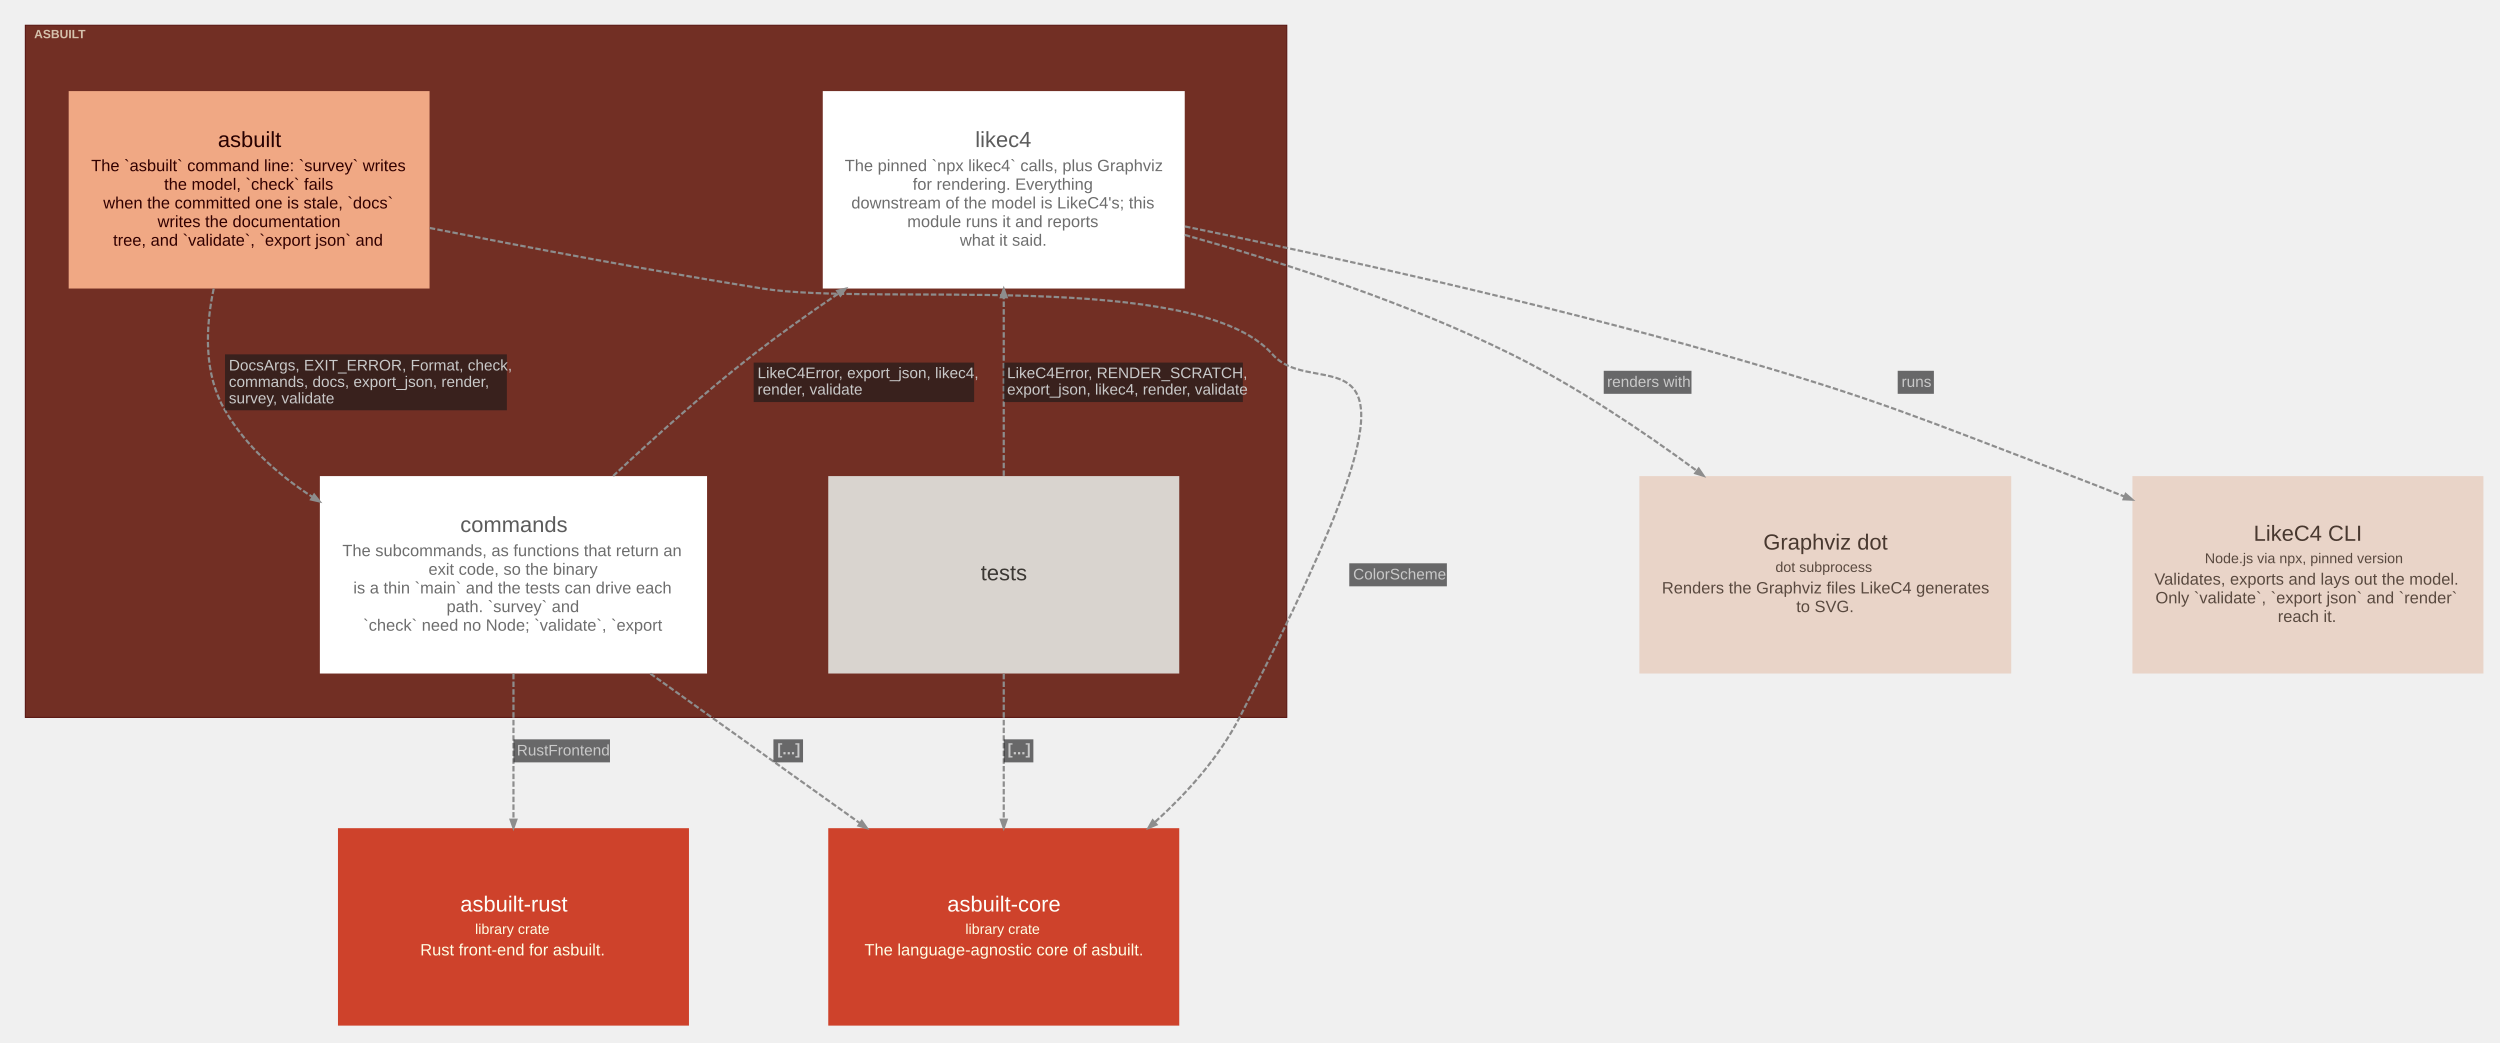
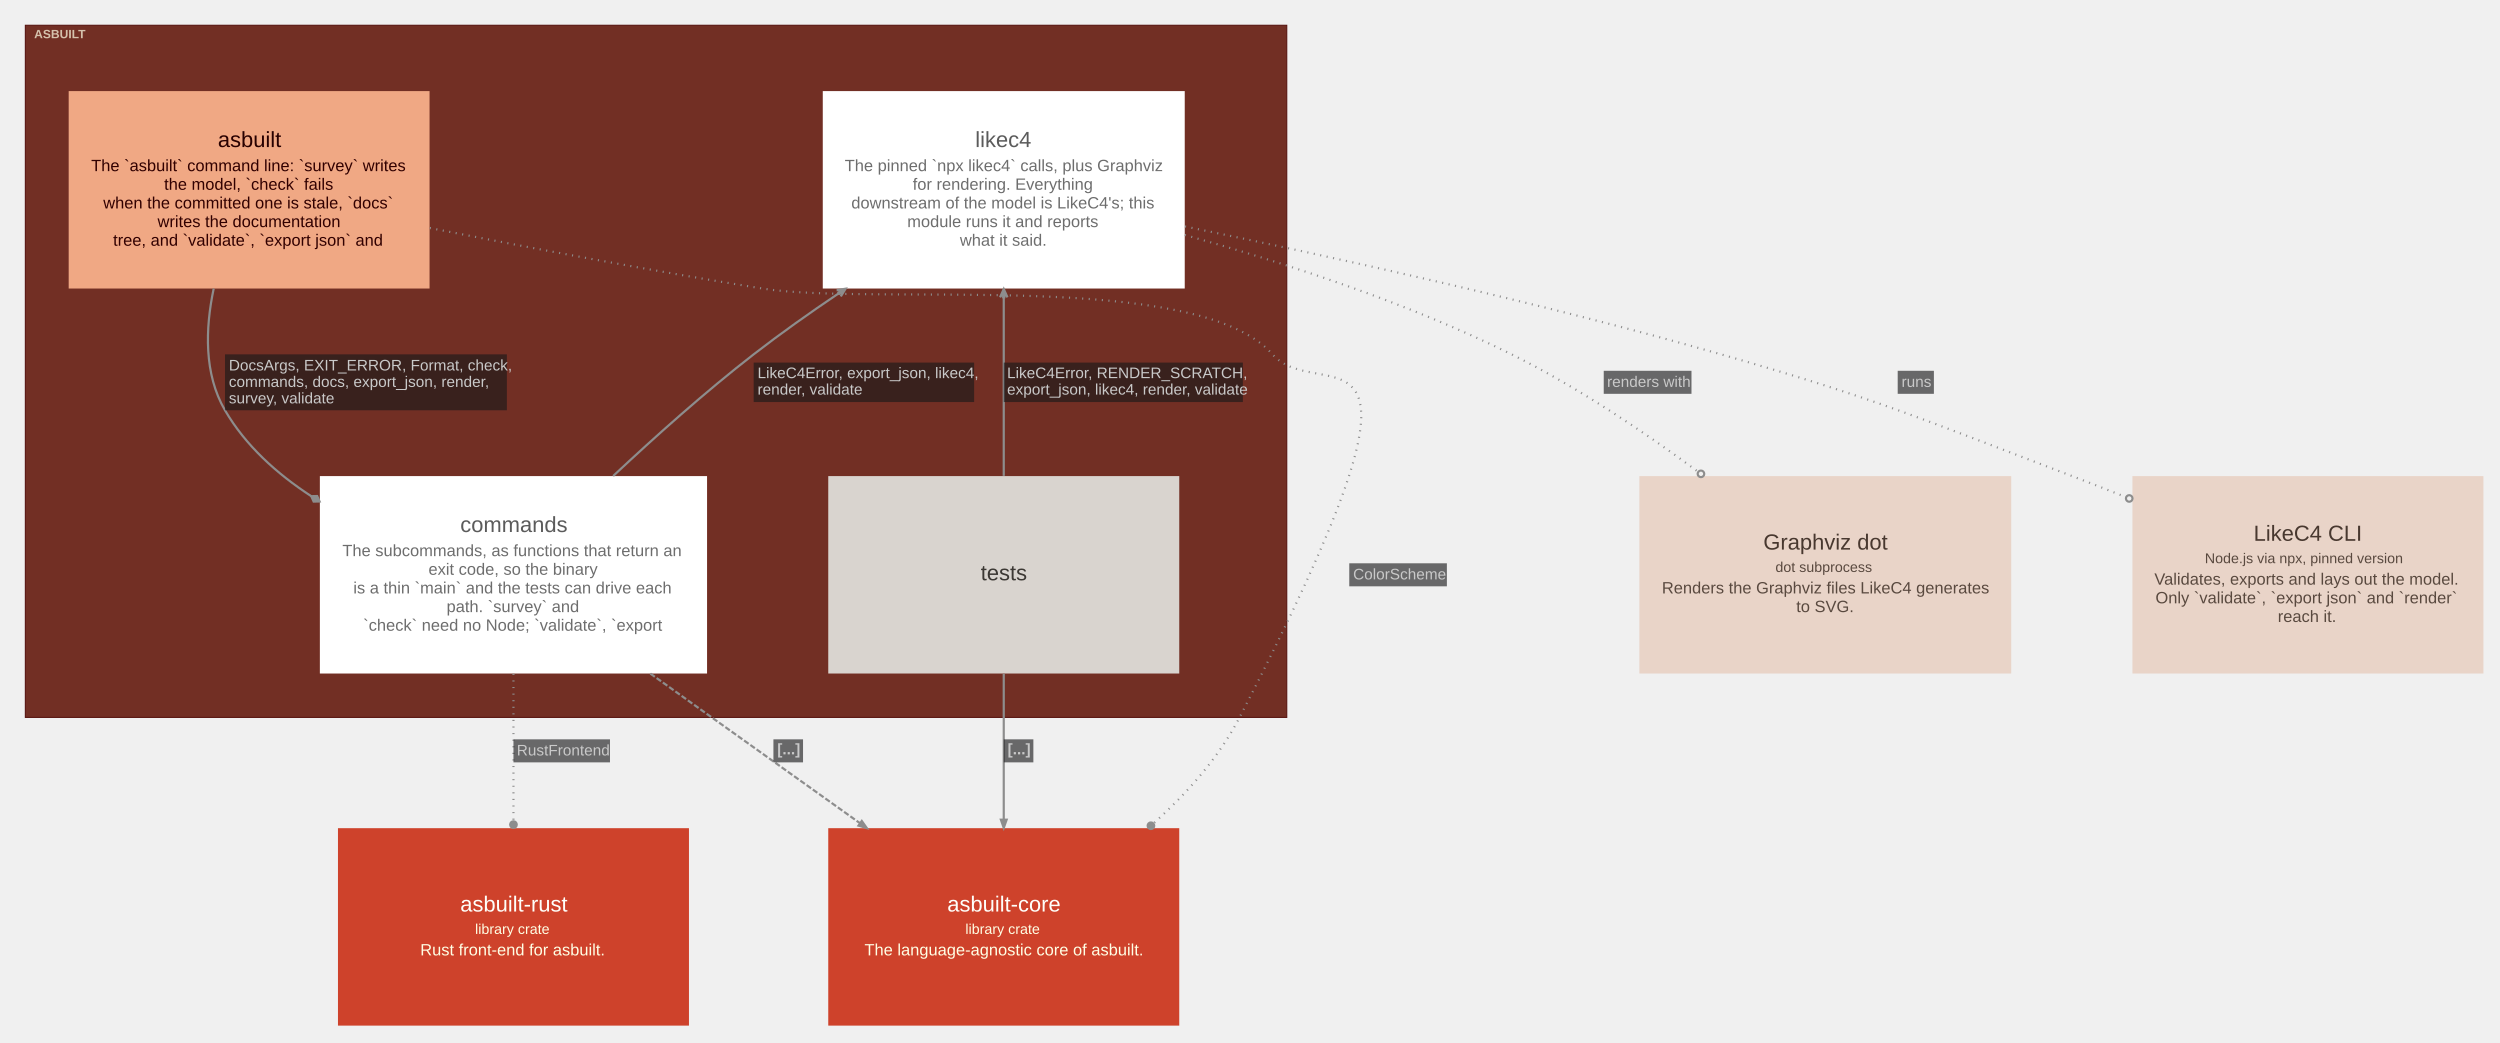
<svg xmlns="http://www.w3.org/2000/svg" width="2279pt" height="950pt" viewBox="0.00 0.00 2279.10 950.10">
  <g id="graph0" class="graph" transform="scale(1 1) rotate(0) translate(15.05 935.05)">
    <g id="clust1" class="cluster">
      <polygon fill="#722f24" stroke="#57130f" points="8,-281 8,-912 1158,-912 1158,-281 8,-281" />
      <text text-anchor="start" x="16" y="-900.2" font-family="Arial" font-weight="bold" font-size="11.00" fill="#ffffe5" fill-opacity="0.702">ASBUILT</text>
    </g>
    <g id="node1" class="node">
      <polygon fill="#f0a884" stroke="#c68260" stroke-width="0" points="376.5,-852 47.5,-852 47.5,-672 376.5,-672 376.5,-852" />
      <text text-anchor="start" x="183.5" y="-801" font-family="Arial" font-size="20.00" fill="#280000">asbuilt</text>
      <text text-anchor="start" x="68" y="-779" font-family="Arial" font-size="15.00" fill="#310000">The `asbuilt` command line: `survey` writes</text>
      <text text-anchor="start" x="134.5" y="-762" font-family="Arial" font-size="15.00" fill="#310000">the model, `check` fails</text>
      <text text-anchor="start" x="79" y="-745" font-family="Arial" font-size="15.00" fill="#310000">when the committed one is stale, `docs`</text>
      <text text-anchor="start" x="128.5" y="-728" font-family="Arial" font-size="15.00" fill="#310000">writes the documentation</text>
      <text text-anchor="start" x="88" y="-711" font-family="Arial" font-size="15.00" fill="#310000">tree, and `validate`, `export json` and</text>
    </g>
    <g id="node2" class="node">
      <polygon fill="#d9d4cf" stroke="#b1aca8" stroke-width="0" points="1060,-501 740,-501 740,-321 1060,-321 1060,-501" />
      <text text-anchor="start" x="879" y="-406" font-family="Arial" font-size="20.00" fill="#3c3834">tests</text>
    </g>
    <g id="node3" class="node">
      <polygon fill="#ffffff" stroke="#d6d6d6" stroke-width="0" points="629.5,-501 276.5,-501 276.5,-321 629.5,-321 629.5,-501" />
      <text text-anchor="start" x="404.5" y="-450" font-family="Arial" font-size="20.00" fill="#5b5b5b">commands</text>
      <text text-anchor="start" x="297" y="-428" font-family="Arial" font-size="15.00" fill="#6d6d6d">The subcommands, as functions that return an</text>
      <text text-anchor="start" x="375.5" y="-411" font-family="Arial" font-size="15.00" fill="#6d6d6d">exit code, so the binary</text>
      <text text-anchor="start" x="307" y="-394" font-family="Arial" font-size="15.00" fill="#6d6d6d">is a thin `main` and the tests can drive each</text>
      <text text-anchor="start" x="392" y="-377" font-family="Arial" font-size="15.00" fill="#6d6d6d">path. `survey` and</text>
      <text text-anchor="start" x="316" y="-360" font-family="Arial" font-size="15.00" fill="#6d6d6d">`check` need no Node; `validate`, `export</text>
    </g>
    <g id="node4" class="node">
      <polygon fill="#ffffff" stroke="#d6d6d6" stroke-width="0" points="1065,-852 735,-852 735,-672 1065,-672 1065,-852" />
      <text text-anchor="start" x="874" y="-801" font-family="Arial" font-size="20.00" fill="#5b5b5b">likec4</text>
      <text text-anchor="start" x="755" y="-779" font-family="Arial" font-size="15.00" fill="#6d6d6d">The pinned `npx likec4` calls, plus Graphviz</text>
      <text text-anchor="start" x="817" y="-762" font-family="Arial" font-size="15.00" fill="#6d6d6d">for rendering. Everything</text>
      <text text-anchor="start" x="761" y="-745" font-family="Arial" font-size="15.00" fill="#6d6d6d">downstream of the model is LikeC4's; this</text>
      <text text-anchor="start" x="812" y="-728" font-family="Arial" font-size="15.00" fill="#6d6d6d">module runs it and reports</text>
      <text text-anchor="start" x="860" y="-711" font-family="Arial" font-size="15.00" fill="#6d6d6d">what it said.</text>
    </g>
    <g id="node5" class="node">
      <polygon fill="#ce422b" stroke="#a11309" stroke-width="0" points="1060,-180 740,-180 740,0 1060,0 1060,-180" />
      <text text-anchor="start" x="848.5" y="-104" font-family="Arial" font-size="20.00" fill="#fffffa">asbuilt-core</text>
      <text text-anchor="start" x="865" y="-83.6" font-family="Arial" font-size="13.00" fill="#ffffe5">library crate</text>
      <text text-anchor="start" x="773" y="-64" font-family="Arial" font-size="15.00" fill="#ffffe5">The language-agnostic core of asbuilt.</text>
    </g>
    <g id="node6" class="node">
      <polygon fill="#ce422b" stroke="#a11309" stroke-width="0" points="613,-180 293,-180 293,0 613,0 613,-180" />
      <text text-anchor="start" x="404.5" y="-104" font-family="Arial" font-size="20.00" fill="#fffffa">asbuilt-rust</text>
      <text text-anchor="start" x="418" y="-83.6" font-family="Arial" font-size="13.00" fill="#ffffe5">library crate</text>
      <text text-anchor="start" x="368" y="-64" font-family="Arial" font-size="15.00" fill="#ffffe5">Rust front-end for asbuilt.</text>
    </g>
    <g id="node7" class="node">
      <polygon fill="#e9d4c8" stroke="#c0aca1" stroke-width="0" points="1818.5,-501 1479.5,-501 1479.5,-321 1818.5,-321 1818.5,-501" />
      <text text-anchor="start" x="1592.5" y="-434" font-family="Arial" font-size="20.00" fill="#48382f">Graphviz dot</text>
      <text text-anchor="start" x="1603.5" y="-413.6" font-family="Arial" font-size="13.00" fill="#59493f">dot subprocess</text>
      <text text-anchor="start" x="1500" y="-394" font-family="Arial" font-size="15.00" fill="#59493f">Renders the Graphviz files LikeC4 generates</text>
      <text text-anchor="start" x="1622.5" y="-377" font-family="Arial" font-size="15.00" fill="#59493f">to SVG.</text>
    </g>
    <g id="node8" class="node">
      <polygon fill="#e9d4c8" stroke="#c0aca1" stroke-width="0" points="2249,-501 1929,-501 1929,-321 2249,-321 2249,-501" />
      <text text-anchor="start" x="2039.5" y="-442" font-family="Arial" font-size="20.00" fill="#48382f">LikeC4 CLI</text>
      <text text-anchor="start" x="1995" y="-421.6" font-family="Arial" font-size="13.00" fill="#59493f">Node.js via npx, pinned version</text>
      <text text-anchor="start" x="1949" y="-402" font-family="Arial" font-size="15.00" fill="#59493f">Validates, exports and lays out the model.</text>
      <text text-anchor="start" x="1950" y="-385" font-family="Arial" font-size="15.00" fill="#59493f">Only `validate`, `export json` and `render`</text>
      <text text-anchor="start" x="2061.5" y="-368" font-family="Arial" font-size="15.00" fill="#59493f">reach it.</text>
    </g>
    <g id="edge1" class="edge">
-       <path fill="none" stroke="#8d8d8d" stroke-width="2" stroke-dasharray="5,2" d="M179.71,-671.94C171.98,-635.42 170.74,-594.05 190,-561 208.95,-528.48 237.93,-502.49 269.82,-481.92" />
-       <polygon fill="#8d8d8d" stroke="#8d8d8d" stroke-width="2" points="271.29,-484.1 276.23,-477.88 268.49,-479.65 271.29,-484.1" />
+       <path fill="none" stroke="#8d8d8d" stroke-width="2" d="M179.71,-671.94C171.98,-635.42 170.74,-594.05 190,-561 208.71,-528.89 237.2,-503.14 268.62,-482.69" />
+       <polygon fill="#8d8d8d" stroke="#8d8d8d" stroke-width="2" points="268.63,-482.69 270.83,-477.75 276.23,-477.88 274.04,-482.82 268.63,-482.69" />
      <polygon fill="#18191b" fill-opacity="0.627" stroke="transparent" points="190,-561 190,-612 447,-612 447,-561 190,-561" />
      <text text-anchor="start" x="193.5" y="-597.3" font-family="Arial" font-size="14.00" fill="#c9c9c9">DocsArgs, EXIT_ERROR, Format, check,</text>
      <text text-anchor="start" x="193.5" y="-582.3" font-family="Arial" font-size="14.00" fill="#c9c9c9">commands, docs, export_json, render,</text>
      <text text-anchor="start" x="193.5" y="-567.3" font-family="Arial" font-size="14.00" fill="#c9c9c9">survey, validate</text>
    </g>
    <g id="edge2" class="edge">
-       <path fill="none" stroke="#8d8d8d" stroke-width="2" stroke-dasharray="5,2" d="M376.73,-727.19C466.21,-709.45 578.93,-688.12 680,-672 782.89,-655.59 1076.2,-690.25 1145,-612 1189.37,-561.54 1317.56,-673.05 1115,-281 1096.38,-244.96 1067.85,-212.63 1037.6,-185.28" />
-       <polygon fill="#8d8d8d" stroke="#8d8d8d" stroke-width="2" points="1039.28,-183.27 1031.94,-180.24 1035.79,-187.19 1039.28,-183.27" />
+       <path fill="none" stroke="#8d8d8d" stroke-width="2" stroke-dasharray="1,5" d="M376.73,-727.19C466.21,-709.45 578.93,-688.12 680,-672 782.89,-655.59 1076.2,-690.25 1145,-612 1189.37,-561.54 1317.56,-673.05 1115,-281 1096.15,-244.51 1067.14,-211.82 1036.47,-184.27" />
+       <ellipse fill="#8d8d8d" stroke="#8d8d8d" stroke-width="2" cx="1034.18" cy="-182.23" rx="3" ry="3" />
      <polygon fill="#18191b" fill-opacity="0.627" stroke="transparent" points="1215,-400.5 1215,-421.5 1304,-421.5 1304,-400.5 1215,-400.5" />
      <text text-anchor="start" x="1218.5" y="-406.8" font-family="Arial" font-size="14.00" fill="#c9c9c9">ColorScheme</text>
    </g>
    <g id="edge3" class="edge">
-       <path fill="none" stroke="#8d8d8d" stroke-width="2" stroke-dasharray="5,2" d="M900,-501.19C900,-550.91 900,-612.87 900,-663.82" />
-       <polygon fill="#8d8d8d" stroke="#8d8d8d" stroke-width="2" points="897.38,-664.08 900,-671.58 902.63,-664.08 897.38,-664.08" />
+       <path fill="none" stroke="#8d8d8d" stroke-width="2" d="M900,-501.19C900,-550.91 900,-612.87 900,-663.82" />
+       <polygon fill="#8d8d8d" stroke="#8d8d8d" stroke-width="2" points="900,-671.58 896.63,-664.08 899.5,-667.83 899.5,-664.08 900,-664.08 900.5,-664.08 900.5,-667.83 903.38,-664.08 900,-671.58 900,-671.58" />
      <polygon fill="#18191b" fill-opacity="0.627" stroke="transparent" points="900,-568.5 900,-604.5 1118,-604.5 1118,-568.5 900,-568.5" />
      <text text-anchor="start" x="903" y="-590.3" font-family="Arial" font-size="14.00" fill="#c9c9c9">LikeC4Error, RENDER_SCRATCH,</text>
      <text text-anchor="start" x="903" y="-575.3" font-family="Arial" font-size="14.00" fill="#c9c9c9">export_json, likec4, render, validate</text>
    </g>
    <g id="edge4" class="edge">
-       <path fill="none" stroke="#8d8d8d" stroke-width="2" stroke-dasharray="5,2" d="M900,-320.72C900,-279.33 900,-230.07 900,-187.8" />
+       <path fill="none" stroke="#8d8d8d" stroke-width="2" d="M900,-320.72C900,-279.33 900,-230.07 900,-187.8" />
      <polygon fill="#8d8d8d" stroke="#8d8d8d" stroke-width="2" points="902.63,-187.76 900,-180.26 897.38,-187.76 902.63,-187.76" />
      <polygon fill="#18191b" fill-opacity="0.627" stroke="transparent" points="900,-240 900,-261 927,-261 927,-240 900,-240" />
      <text text-anchor="start" x="903.5" y="-247.3" font-family="Arial" font-weight="bold" font-size="14.00" fill="#c9c9c9">[...]</text>
    </g>
    <g id="edge5" class="edge">
-       <path fill="none" stroke="#8d8d8d" stroke-width="2" stroke-dasharray="5,2" d="M543.89,-501.08C582.21,-537.01 628.05,-577.93 672,-612 696.39,-630.91 723.17,-649.86 749.52,-667.61" />
-       <polygon fill="#8d8d8d" stroke="#8d8d8d" stroke-width="2" points="748.16,-669.85 755.85,-671.85 751.08,-665.49 748.16,-669.85" />
+       <path fill="none" stroke="#8d8d8d" stroke-width="2" d="M543.89,-501.08C582.21,-537.01 628.05,-577.93 672,-612 696.39,-630.91 723.17,-649.86 749.52,-667.61" />
+       <polygon fill="#8d8d8d" stroke="#8d8d8d" stroke-width="2" points="755.85,-671.85 747.74,-670.48 752.46,-670.18 749.34,-668.09 749.62,-667.67 749.9,-667.26 753.02,-669.35 751.5,-664.87 755.85,-671.85 755.85,-671.85" />
      <polygon fill="#18191b" fill-opacity="0.627" stroke="transparent" points="672,-568.5 672,-604.5 873,-604.5 873,-568.5 672,-568.5" />
      <text text-anchor="start" x="675.5" y="-590.3" font-family="Arial" font-size="14.00" fill="#c9c9c9">LikeC4Error, export_json, likec4,</text>
      <text text-anchor="start" x="675.5" y="-575.3" font-family="Arial" font-size="14.00" fill="#c9c9c9">render, validate</text>
    </g>
    <g id="edge6" class="edge">
      <path fill="none" stroke="#8d8d8d" stroke-width="2" stroke-dasharray="5,2" d="M577.81,-320.93C637.37,-278.42 708.63,-227.57 768.97,-184.51" />
      <polygon fill="#8d8d8d" stroke="#8d8d8d" stroke-width="2" points="770.57,-186.59 775.15,-180.1 767.52,-182.32 770.57,-186.59" />
      <polygon fill="#18191b" fill-opacity="0.627" stroke="transparent" points="690,-240 690,-261 717,-261 717,-240 690,-240" />
      <text text-anchor="start" x="693.5" y="-247.3" font-family="Arial" font-weight="bold" font-size="14.00" fill="#c9c9c9">[...]</text>
    </g>
    <g id="edge7" class="edge">
-       <path fill="none" stroke="#8d8d8d" stroke-width="2" stroke-dasharray="5,2" d="M453,-320.72C453,-279.33 453,-230.07 453,-187.8" />
-       <polygon fill="#8d8d8d" stroke="#8d8d8d" stroke-width="2" points="455.63,-187.76 453,-180.26 450.38,-187.76 455.63,-187.76" />
+       <path fill="none" stroke="#8d8d8d" stroke-width="2" stroke-dasharray="1,5" d="M453,-320.72C453,-278.9 453,-229.05 453,-186.49" />
+       <ellipse fill="#8d8d8d" stroke="#8d8d8d" stroke-width="2" cx="453" cy="-183.26" rx="3" ry="3" />
      <polygon fill="#18191b" fill-opacity="0.627" stroke="transparent" points="453,-240 453,-261 541,-261 541,-240 453,-240" />
      <text text-anchor="start" x="456" y="-246.3" font-family="Arial" font-size="14.00" fill="#c9c9c9">RustFrontend</text>
    </g>
    <g id="edge8" class="edge">
-       <path fill="none" stroke="#8d8d8d" stroke-width="2" stroke-dasharray="5,2" d="M1065.1,-720.83C1155.63,-695.63 1268.36,-658.98 1363,-612 1421.8,-582.81 1482.06,-542.5 1532,-505.72" />
-       <polygon fill="#8d8d8d" stroke="#8d8d8d" stroke-width="2" points="1533.57,-507.82 1538.04,-501.25 1530.45,-503.6 1533.57,-507.82" />
+       <path fill="none" stroke="#8d8d8d" stroke-width="2" stroke-dasharray="1,5" d="M1065.1,-720.83C1155.63,-695.63 1268.36,-658.98 1363,-612 1422.28,-582.57 1483.04,-541.85 1533.22,-504.82" />
+       <ellipse fill="none" stroke="#8d8d8d" stroke-width="2" cx="1535.63" cy="-503.04" rx="3" ry="3" />
      <polygon fill="#18191b" fill-opacity="0.627" stroke="transparent" points="1447,-576 1447,-597 1527,-597 1527,-576 1447,-576" />
      <text text-anchor="start" x="1450" y="-582.3" font-family="Arial" font-size="14.00" fill="#c9c9c9">renders with</text>
    </g>
    <g id="edge9" class="edge">
-       <path fill="none" stroke="#8d8d8d" stroke-width="2" stroke-dasharray="5,2" d="M1065.22,-728.6C1198.22,-701.27 1389.43,-659.13 1554,-612 1698.72,-570.55 1733.28,-554.48 1874,-501 1889.47,-495.12 1905.5,-488.84 1921.51,-482.44" />
-       <polygon fill="#8d8d8d" stroke="#8d8d8d" stroke-width="2" points="1922.88,-484.72 1928.86,-479.5 1920.92,-479.85 1922.88,-484.72" />
+       <path fill="none" stroke="#8d8d8d" stroke-width="2" stroke-dasharray="1,5" d="M1065.22,-728.6C1198.22,-701.27 1389.43,-659.13 1554,-612 1698.72,-570.55 1733.28,-554.48 1874,-501 1890.03,-494.91 1906.66,-488.39 1923.24,-481.75" />
+       <ellipse fill="none" stroke="#8d8d8d" stroke-width="2" cx="1926.08" cy="-480.61" rx="3" ry="3" />
      <polygon fill="#18191b" fill-opacity="0.627" stroke="transparent" points="1715,-576 1715,-597 1748,-597 1748,-576 1715,-576" />
      <text text-anchor="start" x="1718.5" y="-582.3" font-family="Arial" font-size="14.00" fill="#c9c9c9">runs</text>
    </g>
  </g>
</svg>
